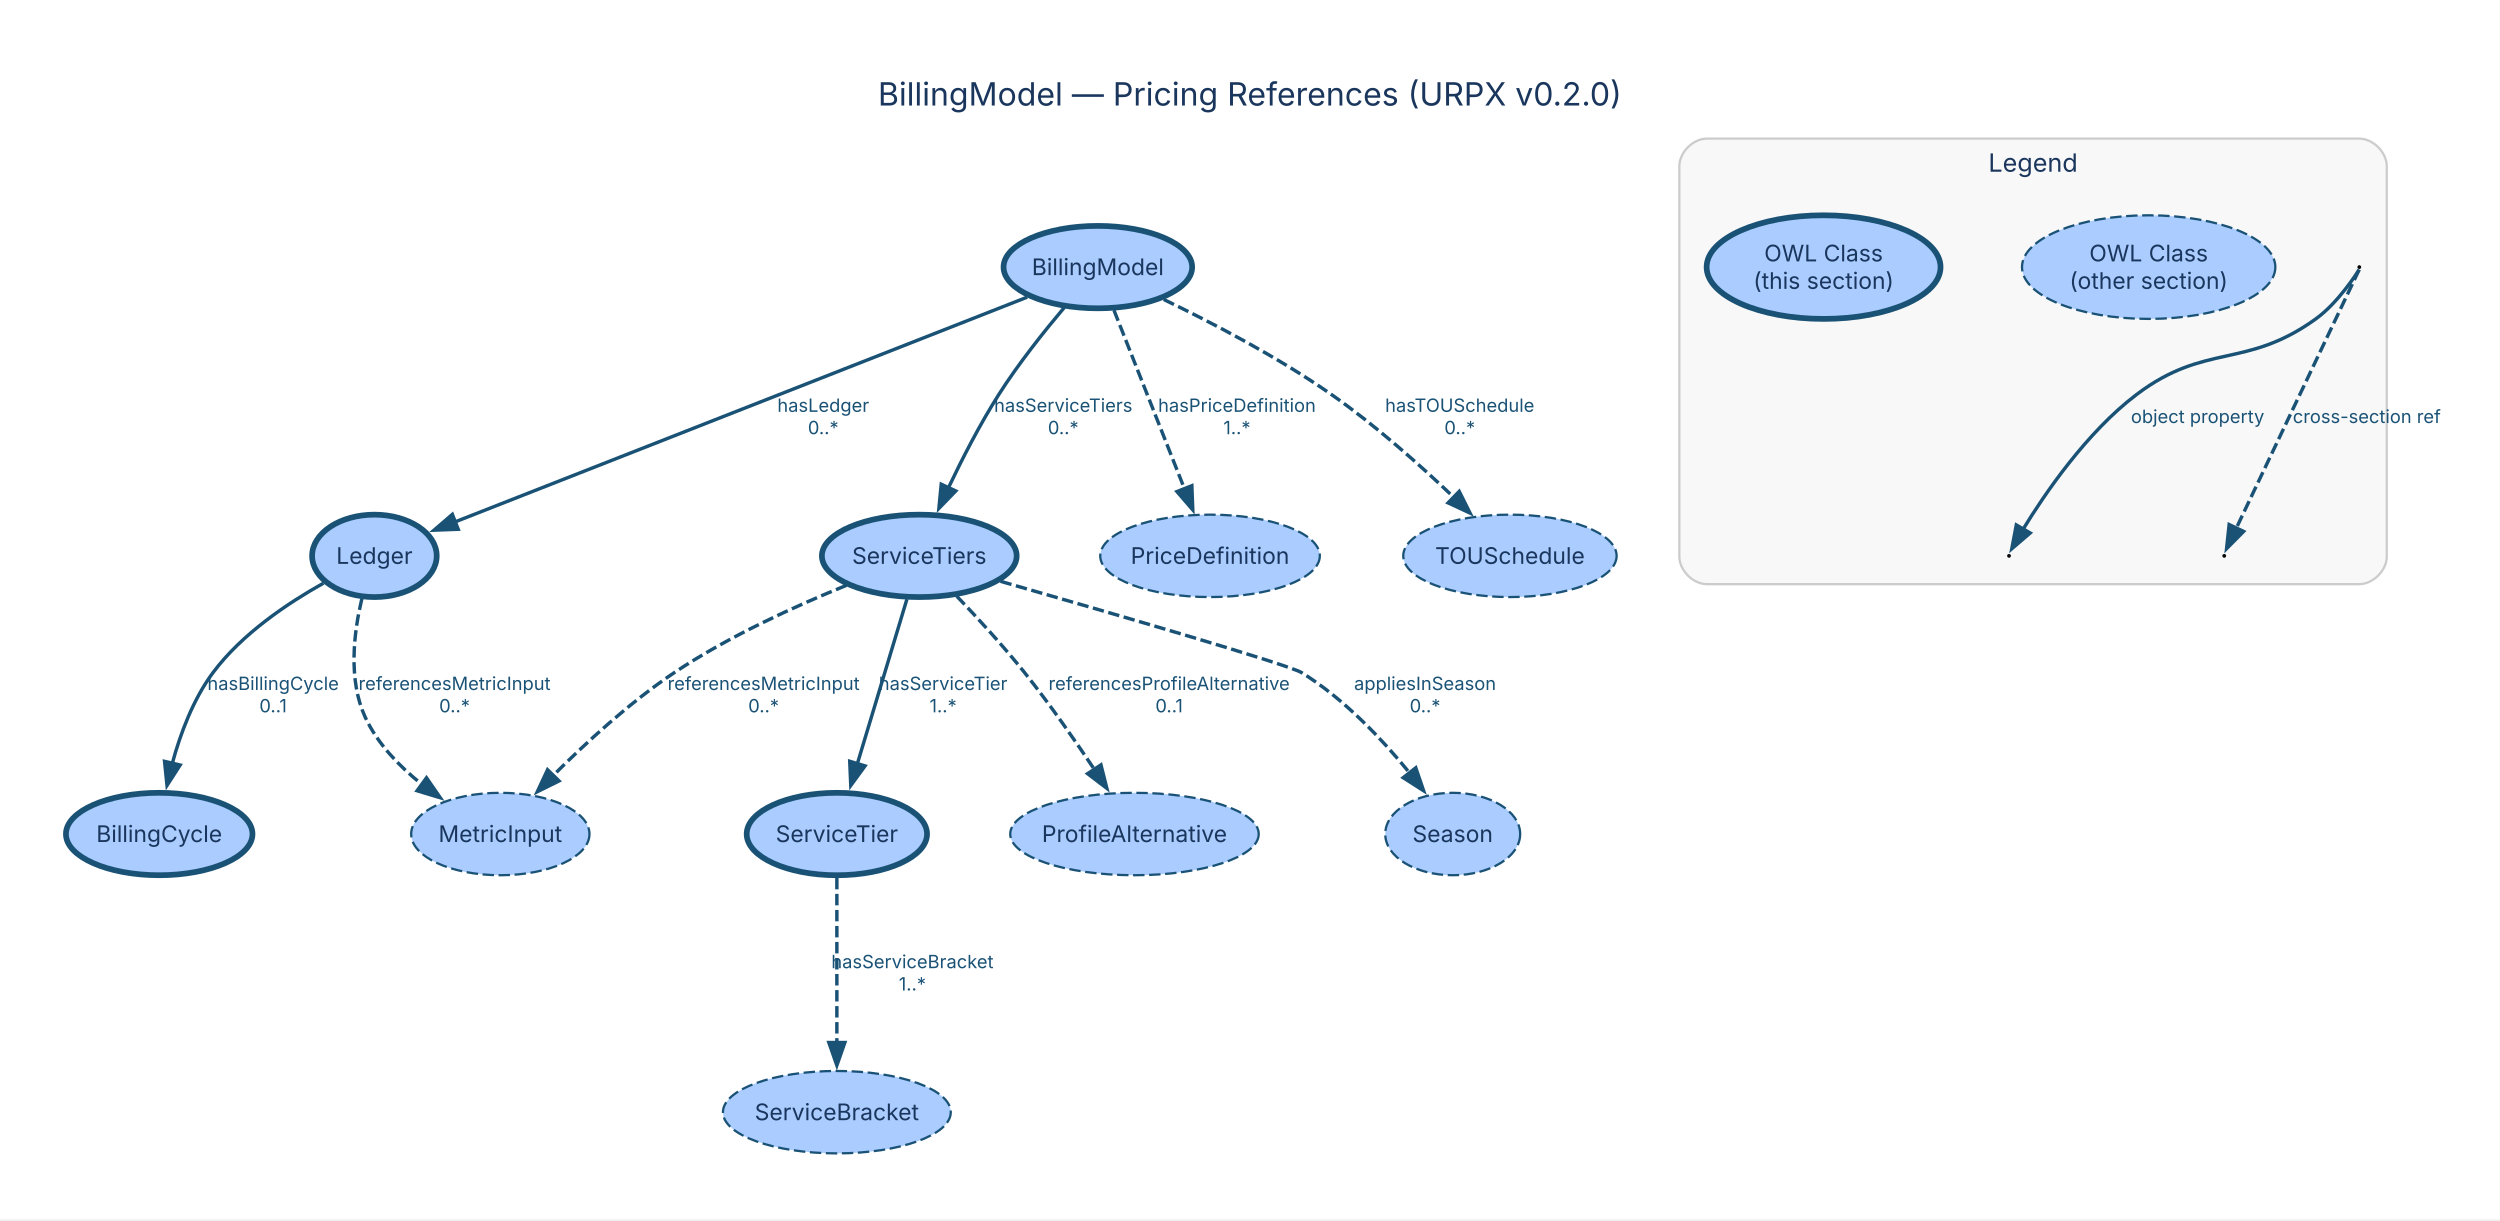
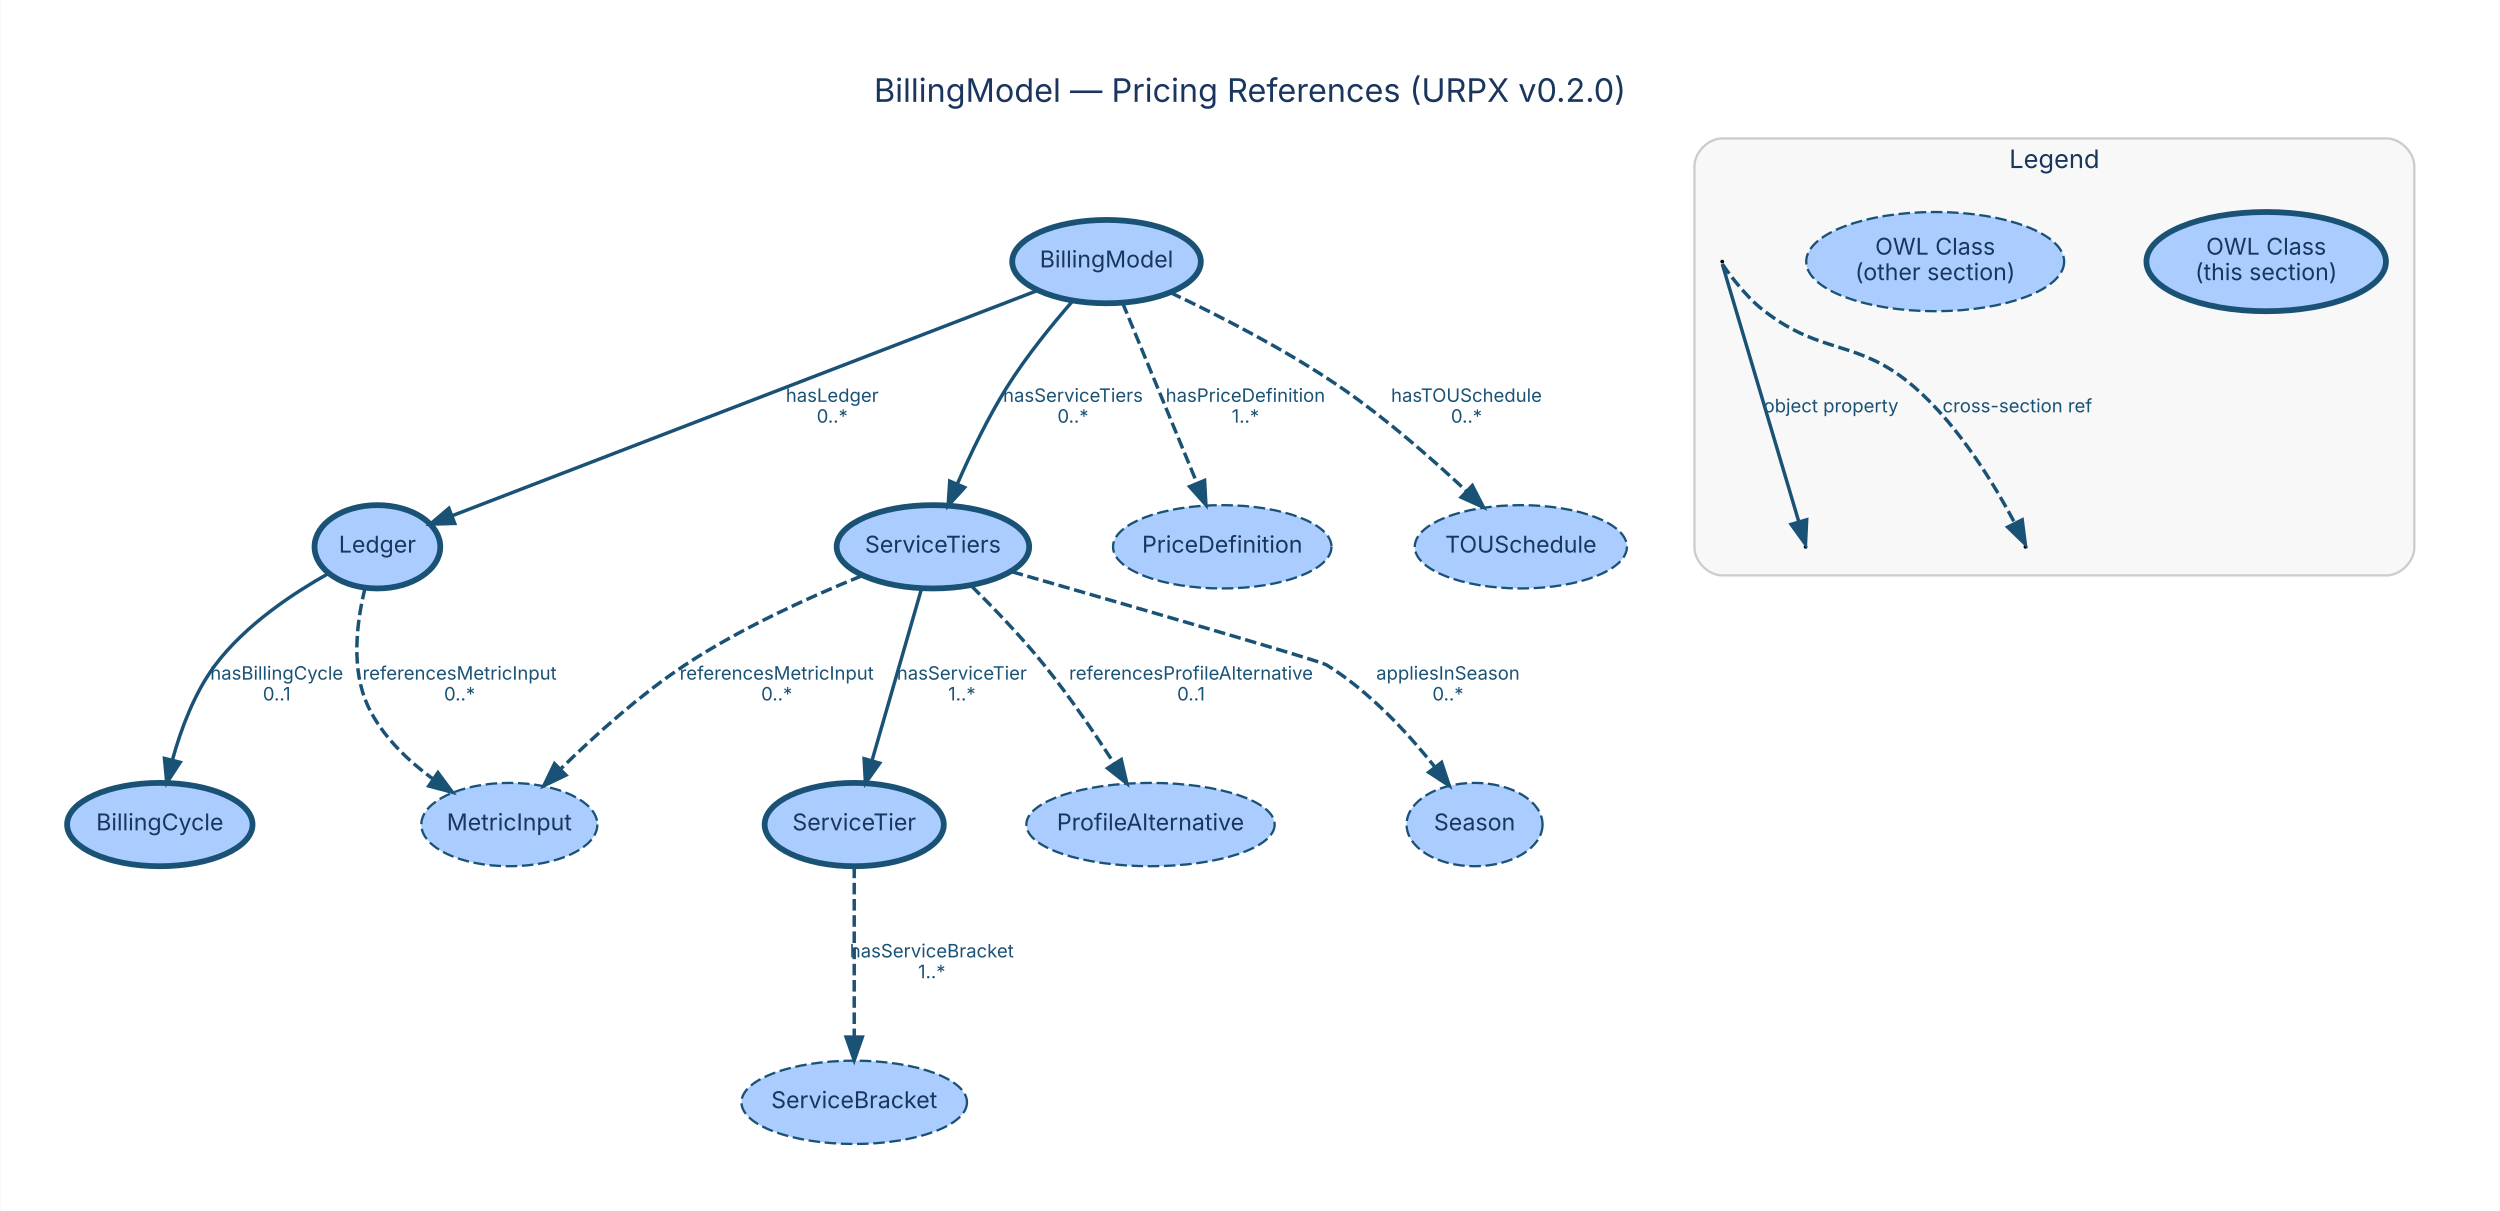
- <svg xmlns="http://www.w3.org/2000/svg" width="1092pt" height="533pt" viewBox="0.00 0.00 1092.00 533.00">
-   <g id="graph0" class="graph" transform="scale(1 1) rotate(0) translate(28.8 503.8)">
-     <polygon fill="white" stroke="none" points="-28.8,28.8 -28.8,-503.8 1063.07,-503.8 1063.07,28.8 -28.8,28.8" />
-     <text xml:space="preserve" text-anchor="middle" x="517.14" y="-457.7" font-family="Inter, Helvetica, Arial, sans-serif" font-size="14.00" fill="#1a365d">BillingModel — Pricing References (URPX v0.2.0)</text>
+ <svg xmlns="http://www.w3.org/2000/svg" width="1080pt" height="523pt" viewBox="0.00 0.00 1079.63 523.03">
+   <g id="graph0" class="graph" transform="scale(1 1) rotate(0) translate(28.8 494.23)">
+     <polygon fill="white" stroke="transparent" points="-28.8,28.8 -28.8,-494.23 1050.83,-494.23 1050.83,28.8 -28.8,28.8" />
+     <text text-anchor="middle" x="511.01" y="-450.23" font-family="Inter, Helvetica, Arial, sans-serif" font-size="14.00" fill="#1a365d">BillingModel — Pricing References (URPX v0.2.0)</text>
    <g id="clust4" class="cluster">
-       <path fill="#f8f8f8" stroke="#cccccc" d="M716.74,-248.64C716.74,-248.64 1001.74,-248.64 1001.74,-248.64 1007.74,-248.64 1013.74,-254.64 1013.74,-260.64 1013.74,-260.64 1013.74,-431.25 1013.74,-431.25 1013.74,-437.25 1007.74,-443.25 1001.74,-443.25 1001.74,-443.25 716.74,-443.25 716.74,-443.25 710.74,-443.25 704.74,-437.25 704.74,-431.25 704.74,-431.25 704.74,-260.64 704.74,-260.64 704.74,-254.64 710.74,-248.64 716.74,-248.64" />
-       <text xml:space="preserve" text-anchor="middle" x="859.24" y="-428.8" font-family="Inter, Helvetica, Arial, sans-serif" font-size="11.00" fill="#1a365d">Legend</text>
+       <path fill="#f8f8f8" stroke="#cccccc" d="M715.03,-245.64C715.03,-245.64 1002.03,-245.64 1002.03,-245.64 1008.03,-245.64 1014.03,-251.64 1014.03,-257.64 1014.03,-257.64 1014.03,-422.43 1014.03,-422.43 1014.03,-428.43 1008.03,-434.43 1002.03,-434.43 1002.03,-434.43 715.03,-434.43 715.03,-434.43 709.03,-434.43 703.03,-428.43 703.03,-422.43 703.03,-422.43 703.03,-257.64 703.03,-257.64 703.03,-251.64 709.03,-245.64 715.03,-245.64" />
+       <text text-anchor="middle" x="858.53" y="-421.63" font-family="Inter, Helvetica, Arial, sans-serif" font-size="11.00" fill="#1a365d">Legend</text>
    </g>
    <g id="node1" class="node">
-       <ellipse fill="#aaccff" stroke="#1a5276" stroke-width="2.5" cx="450.74" cy="-387.13" rx="41.19" ry="18" />
-       <text xml:space="preserve" text-anchor="middle" x="450.74" y="-383.63" font-family="Inter, Helvetica, Arial, sans-serif" font-size="10.00" fill="#1a365d">BillingModel</text>
+       <ellipse fill="#aaccff" stroke="#1a5276" stroke-width="2.5" cx="449.03" cy="-381.21" rx="40.74" ry="18" />
+       <text text-anchor="middle" x="449.03" y="-378.71" font-family="Inter, Helvetica, Arial, sans-serif" font-size="10.00" fill="#1a365d">BillingModel</text>
    </g>
    <g id="node3" class="node">
-       <ellipse fill="#aaccff" stroke="#1a5276" stroke-width="2.5" cx="134.74" cy="-261" rx="27.21" ry="18" />
-       <text xml:space="preserve" text-anchor="middle" x="134.74" y="-257.5" font-family="Inter, Helvetica, Arial, sans-serif" font-size="10.00" fill="#1a365d">Ledger</text>
+       <ellipse fill="#aaccff" stroke="#1a5276" stroke-width="2.5" cx="134.03" cy="-258" rx="27.16" ry="18" />
+       <text text-anchor="middle" x="134.03" y="-255.5" font-family="Inter, Helvetica, Arial, sans-serif" font-size="10.00" fill="#1a365d">Ledger</text>
    </g>
    <g id="edge1" class="edge">
-       <path fill="none" stroke="#1a5276" stroke-width="1.5" d="M419.87,-374C360.78,-350.79 232.05,-300.23 169.82,-275.78" />
-       <polygon fill="#1a5276" stroke="#1a5276" stroke-width="1.5" points="171.35,-272.62 160.77,-272.22 168.79,-279.14 171.35,-272.62" />
-       <text xml:space="preserve" text-anchor="middle" x="330.79" y="-323.9" font-family="Inter, Helvetica, Arial, sans-serif" font-size="8.00" fill="#1a5276">hasLedger</text>
-       <text xml:space="preserve" text-anchor="middle" x="330.79" y="-314.15" font-family="Inter, Helvetica, Arial, sans-serif" font-size="8.00" fill="#1a5276">0..*</text>
+       <path fill="none" stroke="#1a5276" stroke-width="1.5" d="M419.39,-368.81C360.2,-346.03 227.77,-295.07 166.4,-271.46" />
+       <polygon fill="#1a5276" stroke="#1a5276" stroke-width="1.5" points="167.42,-268.1 156.83,-267.78 164.91,-274.63 167.42,-268.1" />
+       <text text-anchor="middle" x="330.53" y="-320.6" font-family="Inter, Helvetica, Arial, sans-serif" font-size="8.00" fill="#1a5276">hasLedger</text>
+       <text text-anchor="middle" x="330.53" y="-311.6" font-family="Inter, Helvetica, Arial, sans-serif" font-size="8.00" fill="#1a5276">0..*</text>
    </g>
    <g id="node5" class="node">
-       <ellipse fill="#aaccff" stroke="#1a5276" stroke-width="2.5" cx="372.74" cy="-261" rx="42.54" ry="18" />
-       <text xml:space="preserve" text-anchor="middle" x="372.74" y="-257.5" font-family="Inter, Helvetica, Arial, sans-serif" font-size="10.00" fill="#1a365d">ServiceTiers</text>
+       <ellipse fill="#aaccff" stroke="#1a5276" stroke-width="2.5" cx="374.03" cy="-258" rx="41.59" ry="18" />
+       <text text-anchor="middle" x="374.03" y="-255.5" font-family="Inter, Helvetica, Arial, sans-serif" font-size="10.00" fill="#1a365d">ServiceTiers</text>
    </g>
    <g id="edge3" class="edge">
-       <path fill="none" stroke="#1a5276" stroke-width="1.5" d="M436.16,-369.58C427.29,-359.07 416.06,-344.97 407.49,-331.5 399.28,-318.6 391.54,-303.51 385.45,-290.69" />
-       <polygon fill="#1a5276" stroke="#1a5276" stroke-width="1.5" points="388.68,-289.35 381.31,-281.74 382.33,-292.28 388.68,-289.35" />
-       <text xml:space="preserve" text-anchor="middle" x="435.62" y="-323.9" font-family="Inter, Helvetica, Arial, sans-serif" font-size="8.00" fill="#1a5276">hasServiceTiers</text>
-       <text xml:space="preserve" text-anchor="middle" x="435.62" y="-314.15" font-family="Inter, Helvetica, Arial, sans-serif" font-size="8.00" fill="#1a5276">0..*</text>
+       <path fill="none" stroke="#1a5276" stroke-width="1.5" d="M434.4,-364.2C425.53,-354.02 414.35,-340.29 406.03,-327 397.75,-313.78 390.22,-298.09 384.56,-285.1" />
+       <polygon fill="#1a5276" stroke="#1a5276" stroke-width="1.5" points="387.73,-283.63 380.6,-275.79 381.29,-286.36 387.73,-283.63" />
+       <text text-anchor="middle" x="434.53" y="-320.6" font-family="Inter, Helvetica, Arial, sans-serif" font-size="8.00" fill="#1a5276">hasServiceTiers</text>
+       <text text-anchor="middle" x="434.53" y="-311.6" font-family="Inter, Helvetica, Arial, sans-serif" font-size="8.00" fill="#1a5276">0..*</text>
    </g>
    <g id="node7" class="node">
-       <ellipse fill="#aaccff" stroke="#1a5276" stroke-dasharray="5,2" cx="499.74" cy="-261" rx="47.96" ry="18" />
-       <text xml:space="preserve" text-anchor="middle" x="499.74" y="-257.5" font-family="Inter, Helvetica, Arial, sans-serif" font-size="10.00" fill="#1a365d">PriceDefinition</text>
+       <ellipse fill="#aaccff" stroke="#1a5276" stroke-dasharray="5,2" cx="499.03" cy="-258" rx="47.19" ry="18" />
+       <text text-anchor="middle" x="499.03" y="-255.5" font-family="Inter, Helvetica, Arial, sans-serif" font-size="10.00" fill="#1a365d">PriceDefinition</text>
    </g>
    <g id="edge2" class="edge">
-       <path fill="none" stroke="#1a5276" stroke-width="1.5" stroke-dasharray="5,2" d="M457.76,-368.34C465.82,-347.93 479.14,-314.17 488.62,-290.17" />
-       <polygon fill="#1a5276" stroke="#1a5276" stroke-width="1.5" points="491.8,-291.65 492.21,-281.07 485.29,-289.08 491.8,-291.65" />
-       <text xml:space="preserve" text-anchor="middle" x="511.5" y="-323.9" font-family="Inter, Helvetica, Arial, sans-serif" font-size="8.00" fill="#1a5276">hasPriceDefinition</text>
-       <text xml:space="preserve" text-anchor="middle" x="511.5" y="-314.15" font-family="Inter, Helvetica, Arial, sans-serif" font-size="8.00" fill="#1a5276">1..*</text>
+       <path fill="none" stroke="#1a5276" stroke-width="1.5" stroke-dasharray="5,2" d="M455.98,-363.36C464.29,-343.21 478.3,-309.24 488.08,-285.56" />
+       <polygon fill="#1a5276" stroke="#1a5276" stroke-width="1.5" points="491.4,-286.68 491.97,-276.1 484.93,-284.01 491.4,-286.68" />
+       <text text-anchor="middle" x="509.03" y="-320.6" font-family="Inter, Helvetica, Arial, sans-serif" font-size="8.00" fill="#1a5276">hasPriceDefinition</text>
+       <text text-anchor="middle" x="509.03" y="-311.6" font-family="Inter, Helvetica, Arial, sans-serif" font-size="8.00" fill="#1a5276">1..*</text>
    </g>
    <g id="node11" class="node">
-       <ellipse fill="#aaccff" stroke="#1a5276" stroke-dasharray="5,2" cx="630.74" cy="-261" rx="46.6" ry="18" />
-       <text xml:space="preserve" text-anchor="middle" x="630.74" y="-257.5" font-family="Inter, Helvetica, Arial, sans-serif" font-size="10.00" fill="#1a365d">TOUSchedule</text>
+       <ellipse fill="#aaccff" stroke="#1a5276" stroke-dasharray="5,2" cx="628.03" cy="-258" rx="45.83" ry="18" />
+       <text text-anchor="middle" x="628.03" y="-255.5" font-family="Inter, Helvetica, Arial, sans-serif" font-size="10.00" fill="#1a365d">TOUSchedule</text>
    </g>
    <g id="edge4" class="edge">
-       <path fill="none" stroke="#1a5276" stroke-width="1.5" stroke-dasharray="5,2" d="M479.5,-373C500.53,-362.86 529.36,-347.84 552.74,-331.5 571.95,-318.08 591.63,-300.51 606.42,-286.39" />
-       <polygon fill="#1a5276" stroke="#1a5276" stroke-width="1.5" points="608.58,-289.17 613.32,-279.69 603.71,-284.15 608.58,-289.17" />
-       <text xml:space="preserve" text-anchor="middle" x="608.81" y="-323.9" font-family="Inter, Helvetica, Arial, sans-serif" font-size="8.00" fill="#1a5276">hasTOUSchedule</text>
-       <text xml:space="preserve" text-anchor="middle" x="608.81" y="-314.15" font-family="Inter, Helvetica, Arial, sans-serif" font-size="8.00" fill="#1a5276">0..*</text>
+       <path fill="none" stroke="#1a5276" stroke-width="1.5" stroke-dasharray="5,2" d="M476.59,-367.84C497.47,-357.96 526.49,-343.14 550.03,-327 569.59,-313.59 589.71,-295.93 604.62,-281.97" />
+       <polygon fill="#1a5276" stroke="#1a5276" stroke-width="1.5" points="607.07,-284.47 611.91,-275.05 602.25,-279.4 607.07,-284.47" />
+       <text text-anchor="middle" x="604.53" y="-320.6" font-family="Inter, Helvetica, Arial, sans-serif" font-size="8.00" fill="#1a5276">hasTOUSchedule</text>
+       <text text-anchor="middle" x="604.53" y="-311.6" font-family="Inter, Helvetica, Arial, sans-serif" font-size="8.00" fill="#1a5276">0..*</text>
    </g>
    <g id="node2" class="node">
-       <ellipse fill="#aaccff" stroke="#1a5276" stroke-width="2.5" cx="40.74" cy="-139.5" rx="40.74" ry="18" />
-       <text xml:space="preserve" text-anchor="middle" x="40.74" y="-136" font-family="Inter, Helvetica, Arial, sans-serif" font-size="10.00" fill="#1a365d">BillingCycle</text>
+       <ellipse fill="#aaccff" stroke="#1a5276" stroke-width="2.5" cx="40.03" cy="-138" rx="40.06" ry="18" />
+       <text text-anchor="middle" x="40.03" y="-135.5" font-family="Inter, Helvetica, Arial, sans-serif" font-size="10.00" fill="#1a365d">BillingCycle</text>
    </g>
    <g id="edge5" class="edge">
-       <path fill="none" stroke="#1a5276" stroke-width="1.5" d="M112.49,-249.07C96.98,-240.41 76.88,-226.97 64.24,-210 55.59,-198.39 49.99,-183.38 46.44,-170.29" />
-       <polygon fill="#1a5276" stroke="#1a5276" stroke-width="1.5" points="49.88,-169.62 44.15,-160.71 43.07,-171.24 49.88,-169.62" />
-       <text xml:space="preserve" text-anchor="middle" x="90.49" y="-202.4" font-family="Inter, Helvetica, Arial, sans-serif" font-size="8.00" fill="#1a5276">hasBillingCycle</text>
-       <text xml:space="preserve" text-anchor="middle" x="90.49" y="-192.65" font-family="Inter, Helvetica, Arial, sans-serif" font-size="8.00" fill="#1a5276">0..1</text>
+       <path fill="none" stroke="#1a5276" stroke-width="1.5" d="M112.98,-246.53C97.49,-237.86 76.96,-224.19 64.03,-207 55,-195 49.17,-179.32 45.51,-166.04" />
+       <polygon fill="#1a5276" stroke="#1a5276" stroke-width="1.5" points="48.83,-164.89 43.03,-156.02 42.04,-166.57 48.83,-164.89" />
+       <text text-anchor="middle" x="90.53" y="-200.6" font-family="Inter, Helvetica, Arial, sans-serif" font-size="8.00" fill="#1a5276">hasBillingCycle</text>
+       <text text-anchor="middle" x="90.53" y="-191.6" font-family="Inter, Helvetica, Arial, sans-serif" font-size="8.00" fill="#1a5276">0..1</text>
    </g>
    <g id="node6" class="node">
-       <ellipse fill="#aaccff" stroke="#1a5276" stroke-dasharray="5,2" cx="189.74" cy="-139.5" rx="38.94" ry="18" />
-       <text xml:space="preserve" text-anchor="middle" x="189.74" y="-136" font-family="Inter, Helvetica, Arial, sans-serif" font-size="10.00" fill="#1a365d">MetricInput</text>
+       <ellipse fill="#aaccff" stroke="#1a5276" stroke-dasharray="5,2" cx="191.03" cy="-138" rx="38.03" ry="18" />
+       <text text-anchor="middle" x="191.03" y="-135.5" font-family="Inter, Helvetica, Arial, sans-serif" font-size="10.00" fill="#1a365d">MetricInput</text>
    </g>
    <g id="edge6" class="edge">
-       <path fill="none" stroke="#1a5276" stroke-width="1.5" stroke-dasharray="5,2" d="M129.26,-242.29C125.77,-227.7 123.17,-206.84 130.74,-190.5 136.12,-178.9 145.66,-169.01 155.53,-161.16" />
-       <polygon fill="#1a5276" stroke="#1a5276" stroke-width="1.5" points="157.49,-164.06 163.52,-155.34 153.37,-158.4 157.49,-164.06" />
-       <text xml:space="preserve" text-anchor="middle" x="169.74" y="-202.4" font-family="Inter, Helvetica, Arial, sans-serif" font-size="8.00" fill="#1a5276">referencesMetricInput</text>
-       <text xml:space="preserve" text-anchor="middle" x="169.74" y="-192.65" font-family="Inter, Helvetica, Arial, sans-serif" font-size="8.00" fill="#1a5276">0..*</text>
+       <path fill="none" stroke="#1a5276" stroke-width="1.5" stroke-dasharray="5,2" d="M128.71,-240.21C125.15,-225.9 122.39,-205.14 130.03,-189 136.05,-176.28 147.07,-165.71 158.11,-157.62" />
+       <polygon fill="#1a5276" stroke="#1a5276" stroke-width="1.5" points="160.18,-160.44 166.47,-151.92 156.23,-154.66 160.18,-160.44" />
+       <text text-anchor="middle" x="169.53" y="-200.6" font-family="Inter, Helvetica, Arial, sans-serif" font-size="8.00" fill="#1a5276">referencesMetricInput</text>
+       <text text-anchor="middle" x="169.53" y="-191.6" font-family="Inter, Helvetica, Arial, sans-serif" font-size="8.00" fill="#1a5276">0..*</text>
    </g>
    <g id="node4" class="node">
-       <ellipse fill="#aaccff" stroke="#1a5276" stroke-width="2.5" cx="336.74" cy="-139.5" rx="39.39" ry="18" />
-       <text xml:space="preserve" text-anchor="middle" x="336.74" y="-136" font-family="Inter, Helvetica, Arial, sans-serif" font-size="10.00" fill="#1a365d">ServiceTier</text>
+       <ellipse fill="#aaccff" stroke="#1a5276" stroke-width="2.5" cx="340.03" cy="-138" rx="38.7" ry="18" />
+       <text text-anchor="middle" x="340.03" y="-135.5" font-family="Inter, Helvetica, Arial, sans-serif" font-size="10.00" fill="#1a365d">ServiceTier</text>
    </g>
    <g id="node10" class="node">
-       <ellipse fill="#aaccff" stroke="#1a5276" stroke-dasharray="5,2" cx="336.74" cy="-18" rx="49.76" ry="18" />
-       <text xml:space="preserve" text-anchor="middle" x="336.74" y="-14.5" font-family="Inter, Helvetica, Arial, sans-serif" font-size="10.00" fill="#1a365d">ServiceBracket</text>
+       <ellipse fill="#aaccff" stroke="#1a5276" stroke-dasharray="5,2" cx="340.03" cy="-18" rx="48.72" ry="18" />
+       <text text-anchor="middle" x="340.03" y="-15.5" font-family="Inter, Helvetica, Arial, sans-serif" font-size="10.00" fill="#1a365d">ServiceBracket</text>
    </g>
    <g id="edge7" class="edge">
-       <path fill="none" stroke="#1a5276" stroke-width="1.5" stroke-dasharray="5,2" d="M336.74,-120.35C336.74,-101.25 336.74,-70.88 336.74,-48.36" />
-       <polygon fill="#1a5276" stroke="#1a5276" stroke-width="1.5" points="340.24,-48.43 336.74,-38.43 333.24,-48.43 340.24,-48.43" />
-       <text xml:space="preserve" text-anchor="middle" x="369.74" y="-80.9" font-family="Inter, Helvetica, Arial, sans-serif" font-size="8.00" fill="#1a5276">hasServiceBracket</text>
-       <text xml:space="preserve" text-anchor="middle" x="369.74" y="-71.15" font-family="Inter, Helvetica, Arial, sans-serif" font-size="8.00" fill="#1a5276">1..*</text>
+       <path fill="none" stroke="#1a5276" stroke-width="1.5" stroke-dasharray="5,2" d="M340.03,-119.84C340.03,-100.53 340.03,-68.89 340.03,-46.2" />
+       <polygon fill="#1a5276" stroke="#1a5276" stroke-width="1.5" points="343.53,-46.18 340.03,-36.18 336.53,-46.18 343.53,-46.18" />
+       <text text-anchor="middle" x="373.53" y="-80.6" font-family="Inter, Helvetica, Arial, sans-serif" font-size="8.00" fill="#1a5276">hasServiceBracket</text>
+       <text text-anchor="middle" x="373.53" y="-71.6" font-family="Inter, Helvetica, Arial, sans-serif" font-size="8.00" fill="#1a5276">1..*</text>
    </g>
    <g id="edge9" class="edge">
-       <path fill="none" stroke="#1a5276" stroke-width="1.5" d="M367.35,-242.11C361.62,-223.1 352.48,-192.73 345.67,-170.14" />
-       <polygon fill="#1a5276" stroke="#1a5276" stroke-width="1.5" points="349.06,-169.25 342.82,-160.69 342.36,-171.27 349.06,-169.25" />
-       <text xml:space="preserve" text-anchor="middle" x="383.15" y="-202.4" font-family="Inter, Helvetica, Arial, sans-serif" font-size="8.00" fill="#1a5276">hasServiceTier</text>
-       <text xml:space="preserve" text-anchor="middle" x="383.15" y="-192.65" font-family="Inter, Helvetica, Arial, sans-serif" font-size="8.00" fill="#1a5276">1..*</text>
+       <path fill="none" stroke="#1a5276" stroke-width="1.5" d="M369.16,-240.09C363.55,-220.64 354.28,-188.45 347.7,-165.62" />
+       <polygon fill="#1a5276" stroke="#1a5276" stroke-width="1.5" points="351.02,-164.52 344.89,-155.88 344.3,-166.45 351.02,-164.52" />
+       <text text-anchor="middle" x="386.53" y="-200.6" font-family="Inter, Helvetica, Arial, sans-serif" font-size="8.00" fill="#1a5276">hasServiceTier</text>
+       <text text-anchor="middle" x="386.53" y="-191.6" font-family="Inter, Helvetica, Arial, sans-serif" font-size="8.00" fill="#1a5276">1..*</text>
    </g>
    <g id="edge10" class="edge">
-       <path fill="none" stroke="#1a5276" stroke-width="1.5" stroke-dasharray="5,2" d="M340.97,-248.14C318.95,-239.21 289.44,-225.83 265.74,-210 246.29,-197 226.87,-179.14 212.53,-164.77" />
-       <polygon fill="#1a5276" stroke="#1a5276" stroke-width="1.5" points="215.38,-162.69 205.89,-157.98 210.37,-167.58 215.38,-162.69" />
-       <text xml:space="preserve" text-anchor="middle" x="304.74" y="-202.4" font-family="Inter, Helvetica, Arial, sans-serif" font-size="8.00" fill="#1a5276">referencesMetricInput</text>
-       <text xml:space="preserve" text-anchor="middle" x="304.74" y="-192.65" font-family="Inter, Helvetica, Arial, sans-serif" font-size="8.00" fill="#1a5276">0..*</text>
+       <path fill="none" stroke="#1a5276" stroke-width="1.5" stroke-dasharray="5,2" d="M343.26,-245.44C321.17,-236.48 291.16,-222.93 267.03,-207 247.46,-194.08 227.79,-176.32 213.37,-162.19" />
+       <polygon fill="#1a5276" stroke="#1a5276" stroke-width="1.5" points="215.48,-159.36 205.93,-154.77 210.54,-164.31 215.48,-159.36" />
+       <text text-anchor="middle" x="306.53" y="-200.6" font-family="Inter, Helvetica, Arial, sans-serif" font-size="8.00" fill="#1a5276">referencesMetricInput</text>
+       <text text-anchor="middle" x="306.53" y="-191.6" font-family="Inter, Helvetica, Arial, sans-serif" font-size="8.00" fill="#1a5276">0..*</text>
    </g>
    <g id="node8" class="node">
-       <ellipse fill="#aaccff" stroke="#1a5276" stroke-dasharray="5,2" cx="466.74" cy="-139.5" rx="54.27" ry="18" />
-       <text xml:space="preserve" text-anchor="middle" x="466.74" y="-136" font-family="Inter, Helvetica, Arial, sans-serif" font-size="10.00" fill="#1a365d">ProfileAlternative</text>
+       <ellipse fill="#aaccff" stroke="#1a5276" stroke-dasharray="5,2" cx="468.03" cy="-138" rx="53.64" ry="18" />
+       <text text-anchor="middle" x="468.03" y="-135.5" font-family="Inter, Helvetica, Arial, sans-serif" font-size="10.00" fill="#1a365d">ProfileAlternative</text>
    </g>
    <g id="edge11" class="edge">
-       <path fill="none" stroke="#1a5276" stroke-width="1.5" stroke-dasharray="5,2" d="M389.1,-243.4C398.18,-233.91 409.46,-221.61 418.74,-210 429.57,-196.44 440.65,-180.56 449.43,-167.41" />
-       <polygon fill="#1a5276" stroke="#1a5276" stroke-width="1.5" points="452.1,-169.71 454.68,-159.44 446.26,-165.86 452.1,-169.71" />
-       <text xml:space="preserve" text-anchor="middle" x="481.86" y="-202.4" font-family="Inter, Helvetica, Arial, sans-serif" font-size="8.00" fill="#1a5276">referencesProfileAlternative</text>
-       <text xml:space="preserve" text-anchor="middle" x="481.86" y="-192.65" font-family="Inter, Helvetica, Arial, sans-serif" font-size="8.00" fill="#1a5276">0..1</text>
+       <path fill="none" stroke="#1a5276" stroke-width="1.5" stroke-dasharray="5,2" d="M390.77,-240.98C400.35,-231.48 412.35,-218.98 422.03,-207 432.95,-193.49 443.9,-177.43 452.37,-164.31" />
+       <polygon fill="#1a5276" stroke="#1a5276" stroke-width="1.5" points="455.4,-166.08 457.81,-155.77 449.49,-162.32 455.4,-166.08" />
+       <text text-anchor="middle" x="485.53" y="-200.6" font-family="Inter, Helvetica, Arial, sans-serif" font-size="8.00" fill="#1a5276">referencesProfileAlternative</text>
+       <text text-anchor="middle" x="485.53" y="-191.6" font-family="Inter, Helvetica, Arial, sans-serif" font-size="8.00" fill="#1a5276">0..1</text>
    </g>
    <g id="node9" class="node">
-       <ellipse fill="#aaccff" stroke="#1a5276" stroke-dasharray="5,2" cx="605.74" cy="-139.5" rx="29.47" ry="18" />
-       <text xml:space="preserve" text-anchor="middle" x="605.74" y="-136" font-family="Inter, Helvetica, Arial, sans-serif" font-size="10.00" fill="#1a365d">Season</text>
+       <ellipse fill="#aaccff" stroke="#1a5276" stroke-dasharray="5,2" cx="608.03" cy="-138" rx="29.37" ry="18" />
+       <text text-anchor="middle" x="608.03" y="-135.5" font-family="Inter, Helvetica, Arial, sans-serif" font-size="10.00" fill="#1a365d">Season</text>
    </g>
    <g id="edge8" class="edge">
-       <path fill="none" stroke="#1a5276" stroke-width="1.5" stroke-dasharray="5,2" d="M408.21,-249.89C455.51,-236.32 534,-213.53 539.74,-210 558.17,-198.67 574.9,-180.93 586.91,-166.2" />
-       <polygon fill="#1a5276" stroke="#1a5276" stroke-width="1.5" points="589.61,-168.43 593.03,-158.4 584.1,-164.11 589.61,-168.43" />
-       <text xml:space="preserve" text-anchor="middle" x="593.66" y="-202.4" font-family="Inter, Helvetica, Arial, sans-serif" font-size="8.00" fill="#1a5276">appliesInSeason</text>
-       <text xml:space="preserve" text-anchor="middle" x="593.66" y="-192.65" font-family="Inter, Helvetica, Arial, sans-serif" font-size="8.00" fill="#1a5276">0..*</text>
+       <path fill="none" stroke="#1a5276" stroke-width="1.5" stroke-dasharray="5,2" d="M408.09,-247.23C456.85,-233.2 541.06,-208.83 544.03,-207 562.5,-195.65 579.14,-177.6 590.82,-162.95" />
+       <polygon fill="#1a5276" stroke="#1a5276" stroke-width="1.5" points="593.78,-164.85 597.1,-154.79 588.23,-160.58 593.78,-164.85" />
+       <text text-anchor="middle" x="596.53" y="-200.6" font-family="Inter, Helvetica, Arial, sans-serif" font-size="8.00" fill="#1a5276">appliesInSeason</text>
+       <text text-anchor="middle" x="596.53" y="-191.6" font-family="Inter, Helvetica, Arial, sans-serif" font-size="8.00" fill="#1a5276">0..*</text>
    </g>
    <g id="node12" class="node">
-       <ellipse fill="#aaccff" stroke="#1a5276" stroke-width="2.5" cx="767.74" cy="-387.13" rx="51.09" ry="22.63" />
-       <text xml:space="preserve" text-anchor="middle" x="767.74" y="-389.63" font-family="Inter, Helvetica, Arial, sans-serif" font-size="10.00" fill="#1a365d">OWL Class</text>
-       <text xml:space="preserve" text-anchor="middle" x="767.74" y="-377.63" font-family="Inter, Helvetica, Arial, sans-serif" font-size="10.00" fill="#1a365d">(this section)</text>
+       <ellipse fill="#aaccff" stroke="#1a5276" stroke-width="2.5" cx="950.03" cy="-381.21" rx="51.74" ry="21.43" />
+       <text text-anchor="middle" x="950.03" y="-384.21" font-family="Inter, Helvetica, Arial, sans-serif" font-size="10.00" fill="#1a365d">OWL Class</text>
+       <text text-anchor="middle" x="950.03" y="-373.21" font-family="Inter, Helvetica, Arial, sans-serif" font-size="10.00" fill="#1a365d">(this section)</text>
    </g>
    <g id="node13" class="node">
-       <ellipse fill="#aaccff" stroke="#1a5276" stroke-dasharray="5,2" cx="909.74" cy="-387.13" rx="55.33" ry="22.63" />
-       <text xml:space="preserve" text-anchor="middle" x="909.74" y="-389.63" font-family="Inter, Helvetica, Arial, sans-serif" font-size="10.00" fill="#1a365d">OWL Class</text>
-       <text xml:space="preserve" text-anchor="middle" x="909.74" y="-377.63" font-family="Inter, Helvetica, Arial, sans-serif" font-size="10.00" fill="#1a365d">(other section)</text>
+       <ellipse fill="#aaccff" stroke="#1a5276" stroke-dasharray="5,2" cx="807.03" cy="-381.21" rx="55.72" ry="21.43" />
+       <text text-anchor="middle" x="807.03" y="-384.21" font-family="Inter, Helvetica, Arial, sans-serif" font-size="10.00" fill="#1a365d">OWL Class</text>
+       <text text-anchor="middle" x="807.03" y="-373.21" font-family="Inter, Helvetica, Arial, sans-serif" font-size="10.00" fill="#1a365d">(other section)</text>
    </g>
    <g id="node14" class="node">
-       <ellipse fill="black" stroke="black" cx="1001.74" cy="-387.13" rx="0.36" ry="0.36" />
+       <ellipse fill="black" stroke="black" cx="715.03" cy="-381.21" rx="0.36" ry="0.36" />
    </g>
    <g id="node15" class="node">
-       <ellipse fill="black" stroke="black" cx="848.74" cy="-261" rx="0.36" ry="0.36" />
+       <ellipse fill="black" stroke="black" cx="751.03" cy="-258" rx="0.36" ry="0.36" />
    </g>
    <g id="edge12" class="edge">
-       <path fill="none" stroke="#1a5276" stroke-width="1.5" d="M1001.64,-385.97C1000.66,-384.39 992.47,-371.51 982.74,-364.5 952.12,-342.43 934.61,-354.25 904.49,-331.5 882.49,-314.88 864.1,-287.71 854.96,-272.74" />
-       <polygon fill="#1a5276" stroke="#1a5276" stroke-width="1.5" points="857.99,-270.99 849.95,-264.1 851.93,-274.5 857.99,-270.99" />
-       <text xml:space="preserve" text-anchor="middle" x="931.12" y="-319.02" font-family="Inter, Helvetica, Arial, sans-serif" font-size="8.00" fill="#1a5276">object property</text>
+       <path fill="none" stroke="#1a5276" stroke-width="1.5" d="M715.06,-380.13C715.95,-377.11 739.73,-297.04 748.13,-268.77" />
+       <polygon fill="#1a5276" stroke="#1a5276" stroke-width="1.5" points="751.51,-269.67 751,-259.09 744.8,-267.67 751.51,-269.67" />
+       <text text-anchor="middle" x="762.03" y="-316.1" font-family="Inter, Helvetica, Arial, sans-serif" font-size="8.00" fill="#1a5276">object property</text>
    </g>
    <g id="node16" class="node">
-       <ellipse fill="black" stroke="black" cx="942.74" cy="-261" rx="0.36" ry="0.36" />
+       <ellipse fill="black" stroke="black" cx="846.03" cy="-258" rx="0.36" ry="0.36" />
    </g>
    <g id="edge13" class="edge">
-       <path fill="none" stroke="#1a5276" stroke-width="1.5" stroke-dasharray="5,2" d="M1001.7,-386.04C1000.24,-382.97 961.98,-302.48 947.89,-272.83" />
-       <polygon fill="#1a5276" stroke="#1a5276" stroke-width="1.5" points="951.21,-271.67 943.76,-264.14 944.89,-274.67 951.21,-271.67" />
-       <text xml:space="preserve" text-anchor="middle" x="1005.02" y="-319.02" font-family="Inter, Helvetica, Arial, sans-serif" font-size="8.00" fill="#1a5276">cross-section ref</text>
+       <path fill="none" stroke="#1a5276" stroke-width="1.5" stroke-dasharray="5,2" d="M715.13,-380.07C716.09,-378.63 724.1,-366.88 733.03,-360 758.69,-340.23 773.52,-348.19 798.03,-327 817.94,-309.79 833.81,-282.65 841.32,-268.42" />
+       <polygon fill="#1a5276" stroke="#1a5276" stroke-width="1.5" points="844.62,-269.64 845.97,-259.13 838.36,-266.5 844.62,-269.64" />
+       <text text-anchor="middle" x="842.53" y="-316.1" font-family="Inter, Helvetica, Arial, sans-serif" font-size="8.00" fill="#1a5276">cross-section ref</text>
    </g>
  </g>
</svg>
